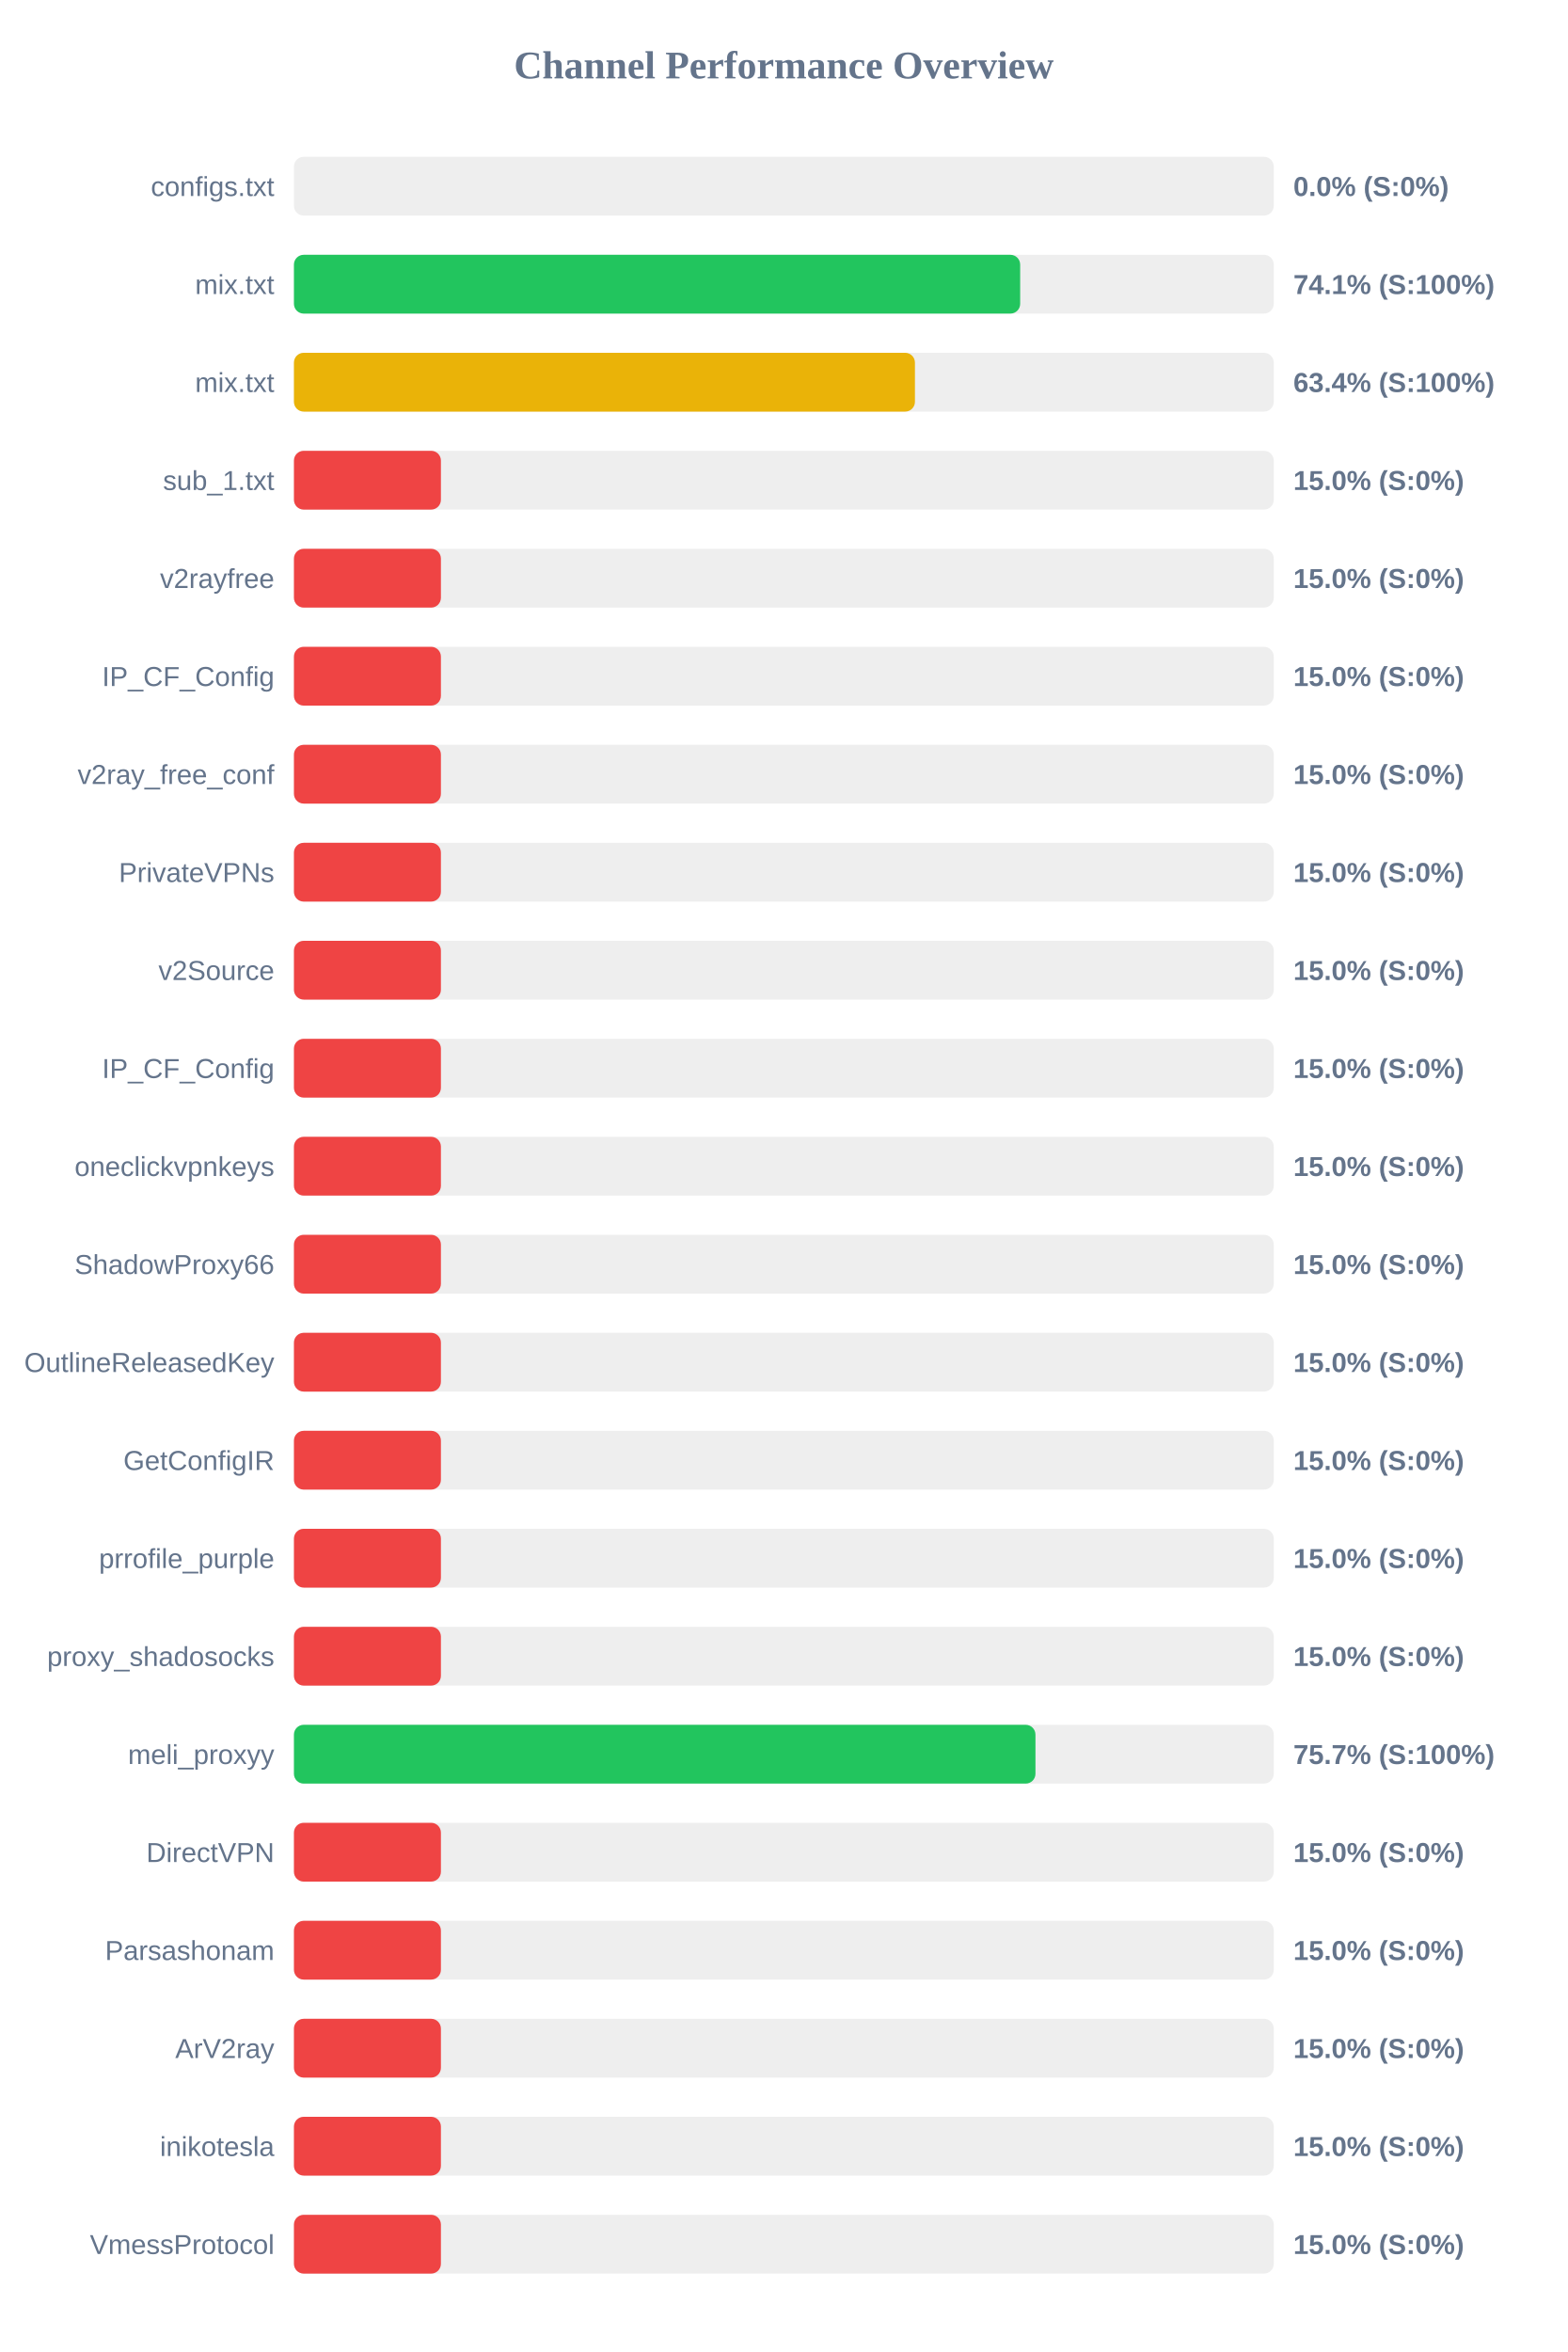
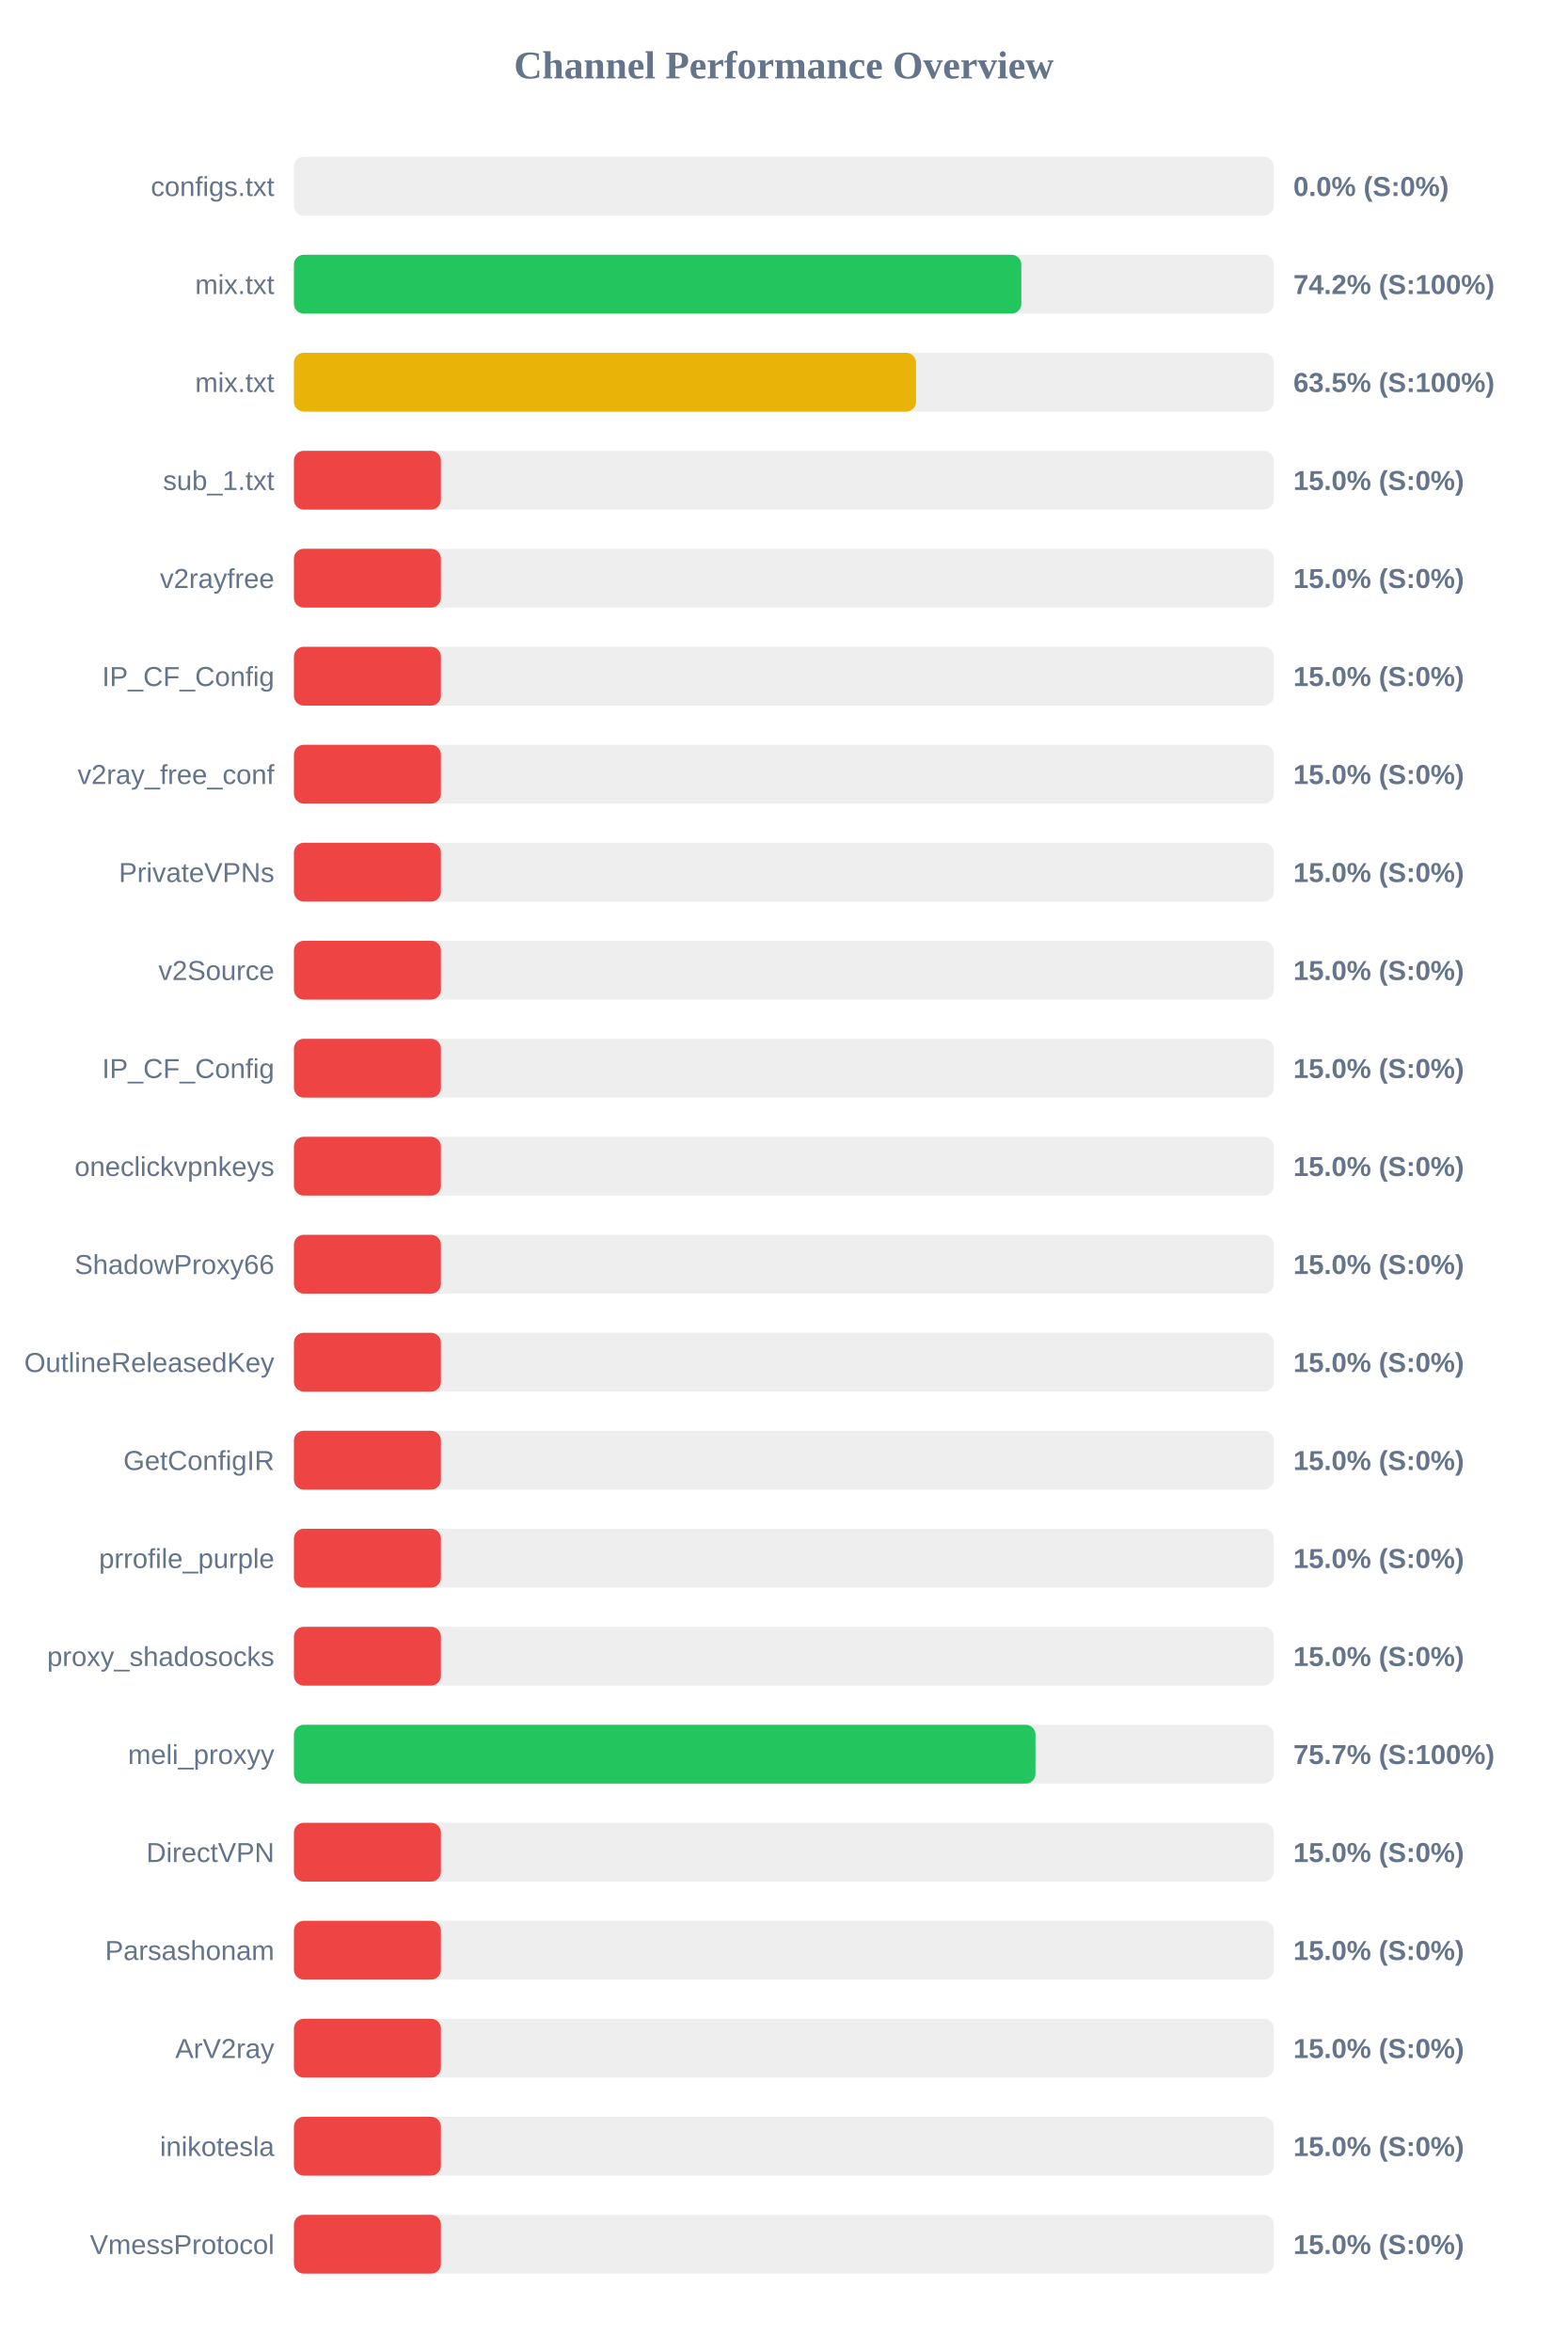
<svg xmlns="http://www.w3.org/2000/svg" width="800" height="1200" version="1.1">
  <style>
        .row { font: 14px Arial; fill: #64748b; }
        .score { font: bold 14px Arial; fill: #64748b; }
    </style>
  <text x="400" y="40" text-anchor="middle" font-size="20px" font-weight="bold" fill="#64748b">Channel Performance Overview</text>
  <rect x="150" y="80" width="500" height="30" fill="#eee" rx="5" />
  <rect x="150" y="80" width="0.0" height="30" fill="#ef4444" rx="5" />
  <text x="140" y="100" text-anchor="end" class="row">configs.txt</text>
  <text x="660" y="100" text-anchor="start" class="score">0.0% (S:0%)</text>
  <rect x="150" y="130" width="500" height="30" fill="#eee" rx="5" />
-   <rect x="150" y="130" width="370.6" height="30" fill="#22c55e" rx="5" />
+   <rect x="150" y="130" width="371.2" height="30" fill="#22c55e" rx="5" />
  <text x="140" y="150" text-anchor="end" class="row">mix.txt</text>
-   <text x="660" y="150" text-anchor="start" class="score">74.1% (S:100%)</text>
+   <text x="660" y="150" text-anchor="start" class="score">74.2% (S:100%)</text>
  <rect x="150" y="180" width="500" height="30" fill="#eee" rx="5" />
-   <rect x="150" y="180" width="316.9" height="30" fill="#eab308" rx="5" />
+   <rect x="150" y="180" width="317.45" height="30" fill="#eab308" rx="5" />
  <text x="140" y="200" text-anchor="end" class="row">mix.txt</text>
-   <text x="660" y="200" text-anchor="start" class="score">63.4% (S:100%)</text>
+   <text x="660" y="200" text-anchor="start" class="score">63.5% (S:100%)</text>
  <rect x="150" y="230" width="500" height="30" fill="#eee" rx="5" />
  <rect x="150" y="230" width="75.0" height="30" fill="#ef4444" rx="5" />
  <text x="140" y="250" text-anchor="end" class="row">sub_1.txt</text>
  <text x="660" y="250" text-anchor="start" class="score">15.0% (S:0%)</text>
  <rect x="150" y="280" width="500" height="30" fill="#eee" rx="5" />
  <rect x="150" y="280" width="75.0" height="30" fill="#ef4444" rx="5" />
  <text x="140" y="300" text-anchor="end" class="row">v2rayfree</text>
  <text x="660" y="300" text-anchor="start" class="score">15.0% (S:0%)</text>
  <rect x="150" y="330" width="500" height="30" fill="#eee" rx="5" />
  <rect x="150" y="330" width="75.0" height="30" fill="#ef4444" rx="5" />
  <text x="140" y="350" text-anchor="end" class="row">IP_CF_Config</text>
  <text x="660" y="350" text-anchor="start" class="score">15.0% (S:0%)</text>
  <rect x="150" y="380" width="500" height="30" fill="#eee" rx="5" />
  <rect x="150" y="380" width="75.0" height="30" fill="#ef4444" rx="5" />
  <text x="140" y="400" text-anchor="end" class="row">v2ray_free_conf</text>
  <text x="660" y="400" text-anchor="start" class="score">15.0% (S:0%)</text>
  <rect x="150" y="430" width="500" height="30" fill="#eee" rx="5" />
  <rect x="150" y="430" width="75.0" height="30" fill="#ef4444" rx="5" />
  <text x="140" y="450" text-anchor="end" class="row">PrivateVPNs</text>
  <text x="660" y="450" text-anchor="start" class="score">15.0% (S:0%)</text>
  <rect x="150" y="480" width="500" height="30" fill="#eee" rx="5" />
  <rect x="150" y="480" width="75.0" height="30" fill="#ef4444" rx="5" />
  <text x="140" y="500" text-anchor="end" class="row">v2Source</text>
  <text x="660" y="500" text-anchor="start" class="score">15.0% (S:0%)</text>
  <rect x="150" y="530" width="500" height="30" fill="#eee" rx="5" />
  <rect x="150" y="530" width="75.0" height="30" fill="#ef4444" rx="5" />
  <text x="140" y="550" text-anchor="end" class="row">IP_CF_Config</text>
  <text x="660" y="550" text-anchor="start" class="score">15.0% (S:0%)</text>
  <rect x="150" y="580" width="500" height="30" fill="#eee" rx="5" />
  <rect x="150" y="580" width="75.0" height="30" fill="#ef4444" rx="5" />
  <text x="140" y="600" text-anchor="end" class="row">oneclickvpnkeys</text>
  <text x="660" y="600" text-anchor="start" class="score">15.0% (S:0%)</text>
  <rect x="150" y="630" width="500" height="30" fill="#eee" rx="5" />
  <rect x="150" y="630" width="75.0" height="30" fill="#ef4444" rx="5" />
  <text x="140" y="650" text-anchor="end" class="row">ShadowProxy66</text>
  <text x="660" y="650" text-anchor="start" class="score">15.0% (S:0%)</text>
  <rect x="150" y="680" width="500" height="30" fill="#eee" rx="5" />
  <rect x="150" y="680" width="75.0" height="30" fill="#ef4444" rx="5" />
  <text x="140" y="700" text-anchor="end" class="row">OutlineReleasedKey</text>
  <text x="660" y="700" text-anchor="start" class="score">15.0% (S:0%)</text>
  <rect x="150" y="730" width="500" height="30" fill="#eee" rx="5" />
  <rect x="150" y="730" width="75.0" height="30" fill="#ef4444" rx="5" />
  <text x="140" y="750" text-anchor="end" class="row">GetConfigIR</text>
  <text x="660" y="750" text-anchor="start" class="score">15.0% (S:0%)</text>
  <rect x="150" y="780" width="500" height="30" fill="#eee" rx="5" />
  <rect x="150" y="780" width="75.0" height="30" fill="#ef4444" rx="5" />
  <text x="140" y="800" text-anchor="end" class="row">prrofile_purple</text>
  <text x="660" y="800" text-anchor="start" class="score">15.0% (S:0%)</text>
  <rect x="150" y="830" width="500" height="30" fill="#eee" rx="5" />
  <rect x="150" y="830" width="75.0" height="30" fill="#ef4444" rx="5" />
  <text x="140" y="850" text-anchor="end" class="row">proxy_shadosocks</text>
  <text x="660" y="850" text-anchor="start" class="score">15.0% (S:0%)</text>
  <rect x="150" y="880" width="500" height="30" fill="#eee" rx="5" />
  <rect x="150" y="880" width="378.4" height="30" fill="#22c55e" rx="5" />
  <text x="140" y="900" text-anchor="end" class="row">meli_proxyy</text>
  <text x="660" y="900" text-anchor="start" class="score">75.7% (S:100%)</text>
  <rect x="150" y="930" width="500" height="30" fill="#eee" rx="5" />
  <rect x="150" y="930" width="75.0" height="30" fill="#ef4444" rx="5" />
  <text x="140" y="950" text-anchor="end" class="row">DirectVPN</text>
  <text x="660" y="950" text-anchor="start" class="score">15.0% (S:0%)</text>
  <rect x="150" y="980" width="500" height="30" fill="#eee" rx="5" />
  <rect x="150" y="980" width="75.0" height="30" fill="#ef4444" rx="5" />
  <text x="140" y="1000" text-anchor="end" class="row">Parsashonam</text>
  <text x="660" y="1000" text-anchor="start" class="score">15.0% (S:0%)</text>
  <rect x="150" y="1030" width="500" height="30" fill="#eee" rx="5" />
  <rect x="150" y="1030" width="75.0" height="30" fill="#ef4444" rx="5" />
  <text x="140" y="1050" text-anchor="end" class="row">ArV2ray</text>
  <text x="660" y="1050" text-anchor="start" class="score">15.0% (S:0%)</text>
  <rect x="150" y="1080" width="500" height="30" fill="#eee" rx="5" />
  <rect x="150" y="1080" width="75.0" height="30" fill="#ef4444" rx="5" />
  <text x="140" y="1100" text-anchor="end" class="row">inikotesla</text>
  <text x="660" y="1100" text-anchor="start" class="score">15.0% (S:0%)</text>
  <rect x="150" y="1130" width="500" height="30" fill="#eee" rx="5" />
  <rect x="150" y="1130" width="75.0" height="30" fill="#ef4444" rx="5" />
  <text x="140" y="1150" text-anchor="end" class="row">VmessProtocol</text>
  <text x="660" y="1150" text-anchor="start" class="score">15.0% (S:0%)</text>
</svg>
